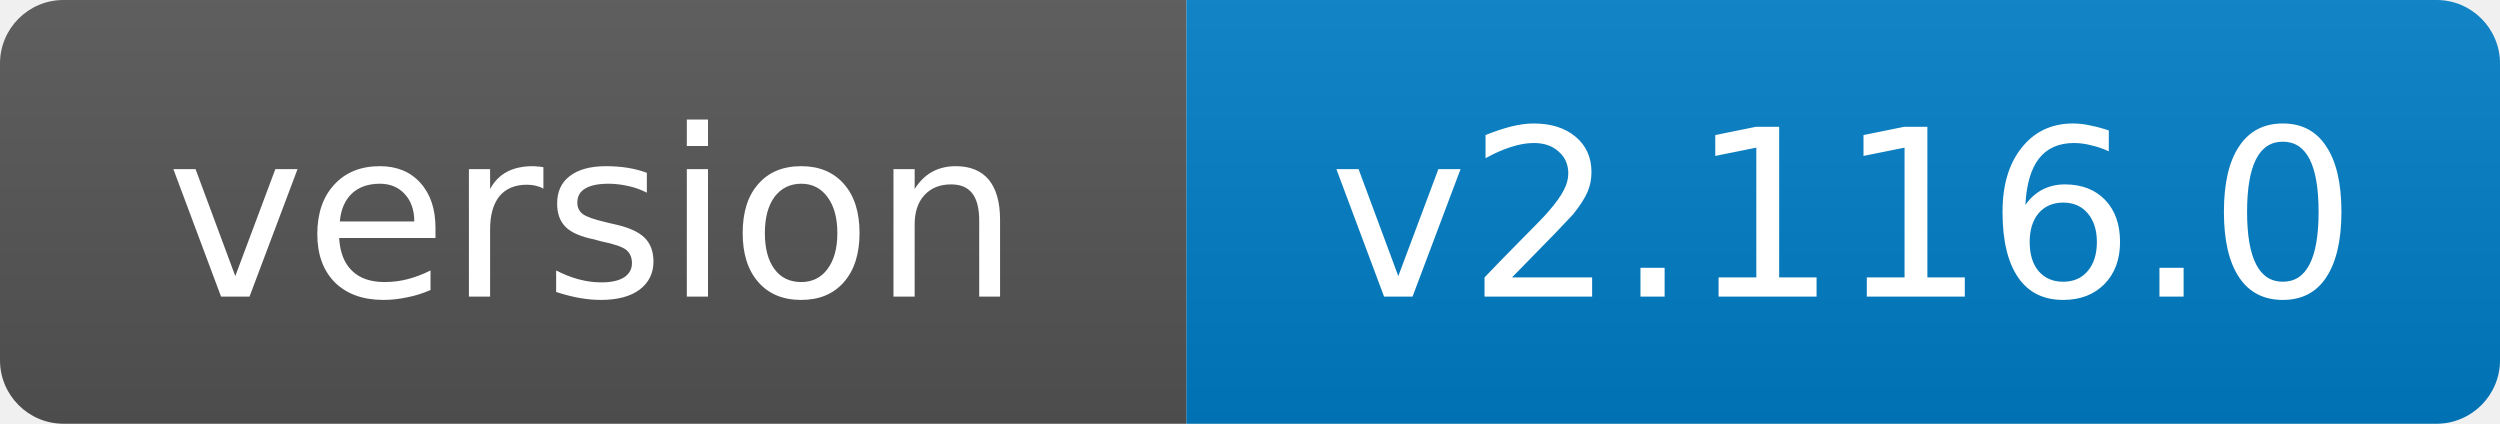
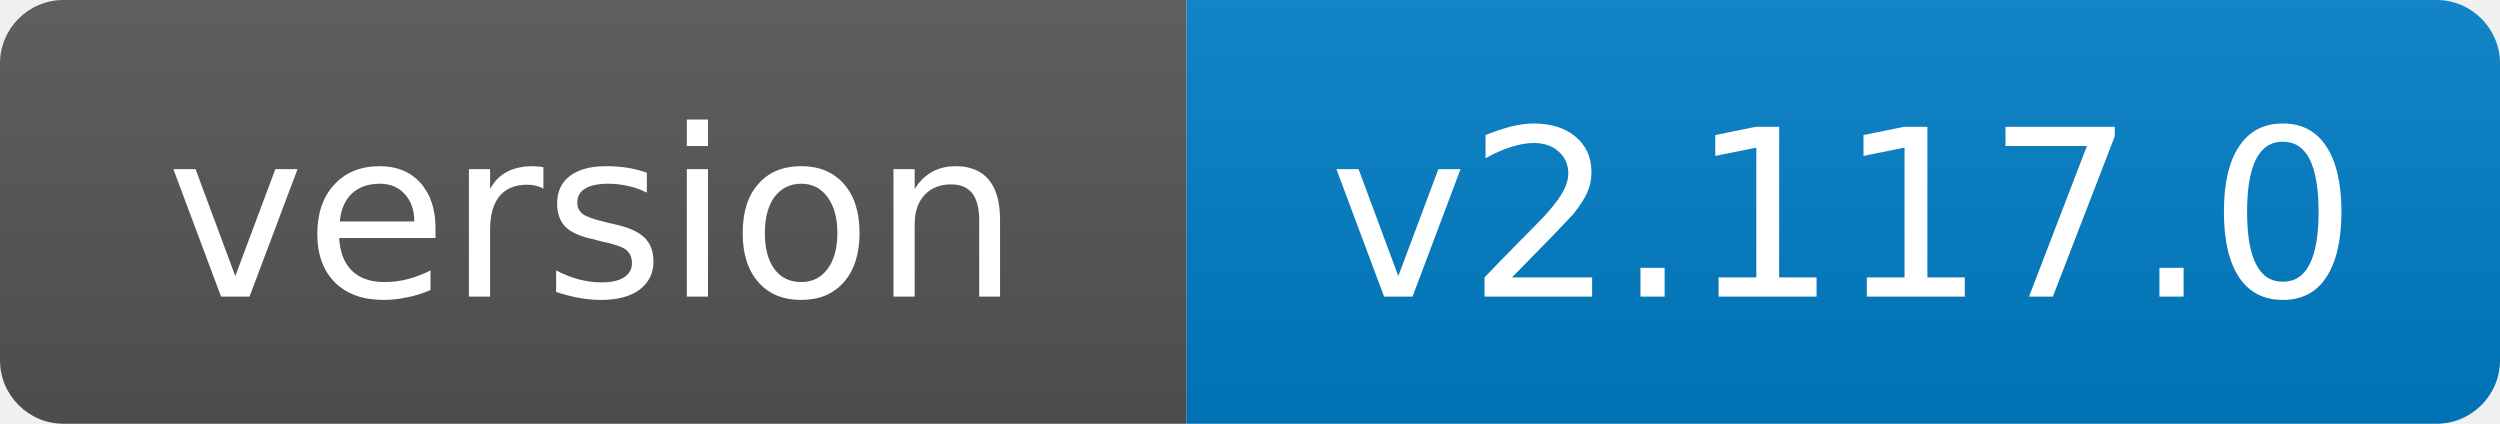
- <svg xmlns="http://www.w3.org/2000/svg" width="118" height="20" role="img" aria-label="version: v2.116.0">
+ <svg xmlns="http://www.w3.org/2000/svg" width="118" height="20" role="img" aria-label="version: v2.117.0">
  <linearGradient id="s" x2="0" y2="100%">
    <stop offset="0" stop-color="#bbb" stop-opacity=".1" />
    <stop offset="1" stop-opacity=".1" />
  </linearGradient>
  <clipPath id="r">
    <rect width="118" height="20" rx="3" fill="#fff" />
  </clipPath>
  <g clip-path="url(#r)">
    <rect width="56" height="20" fill="#555" />
    <rect x="56" width="62" height="20" fill="#007ec6" />
    <rect width="118" height="20" fill="url(#s)" />
  </g>
  <g fill="#fff" text-anchor="middle" font-family="Verdana,Geneva,DejaVu Sans,sans-serif" font-size="11">
    <text x="28.0" y="14">version</text>
-     <text x="87.0" y="14">v2.116.0</text>
+     <text x="87.0" y="14">v2.117.0</text>
  </g>
</svg>
